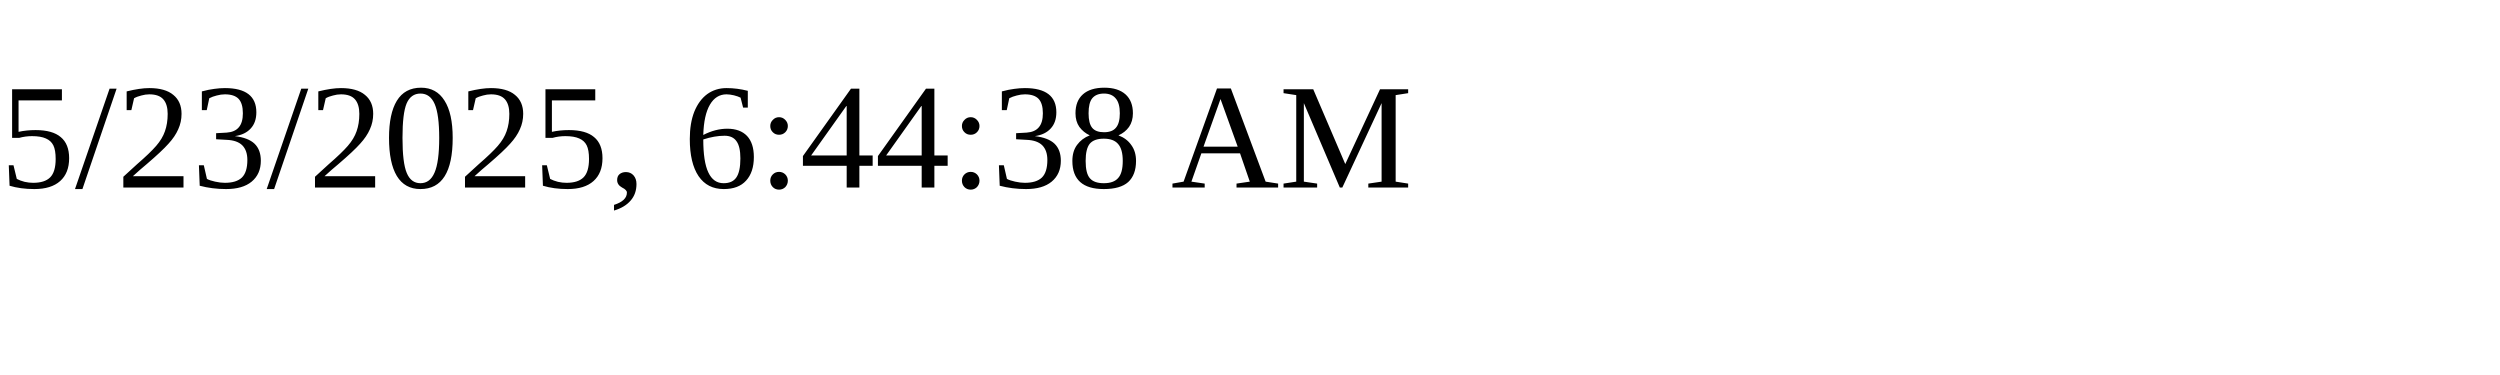
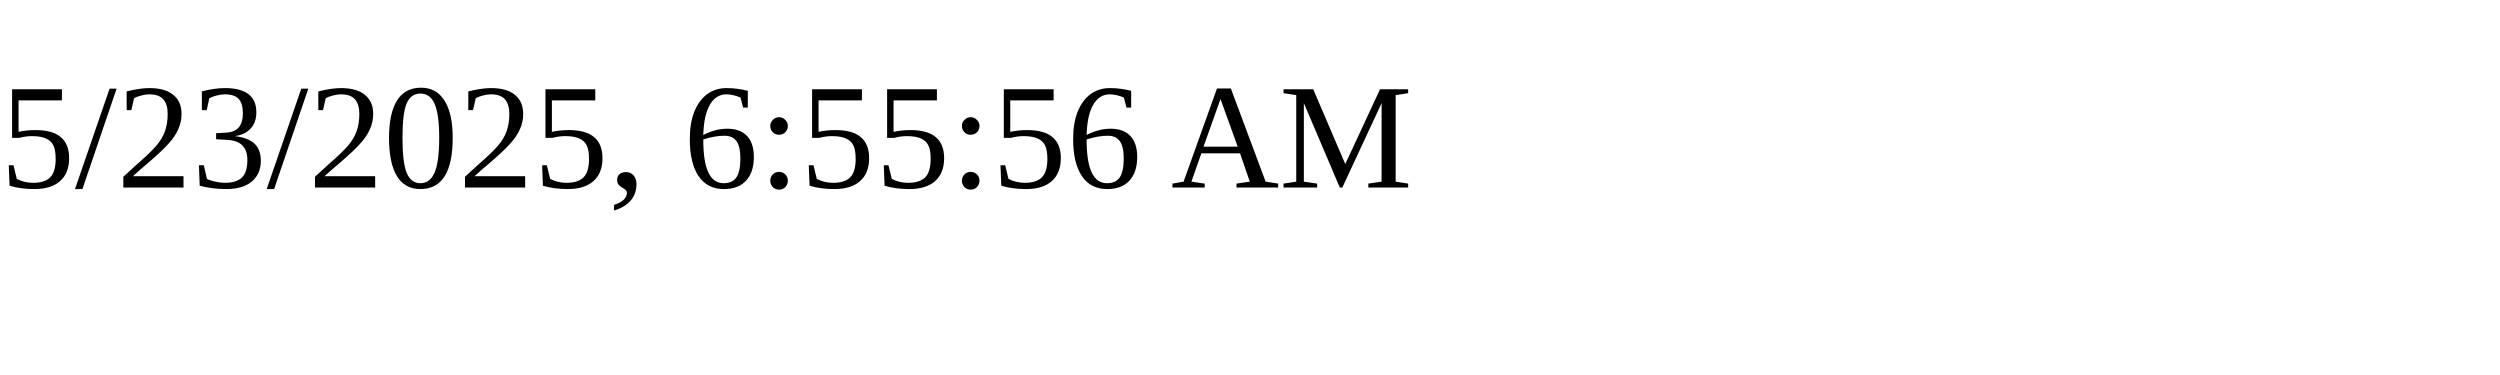
<svg xmlns="http://www.w3.org/2000/svg" height="30" width="200">
-   <text x="0" y="15">5/23/2025, 6:44:38 AM</text>
+   <text x="0" y="15">5/23/2025, 6:55:56 AM</text>
</svg>
